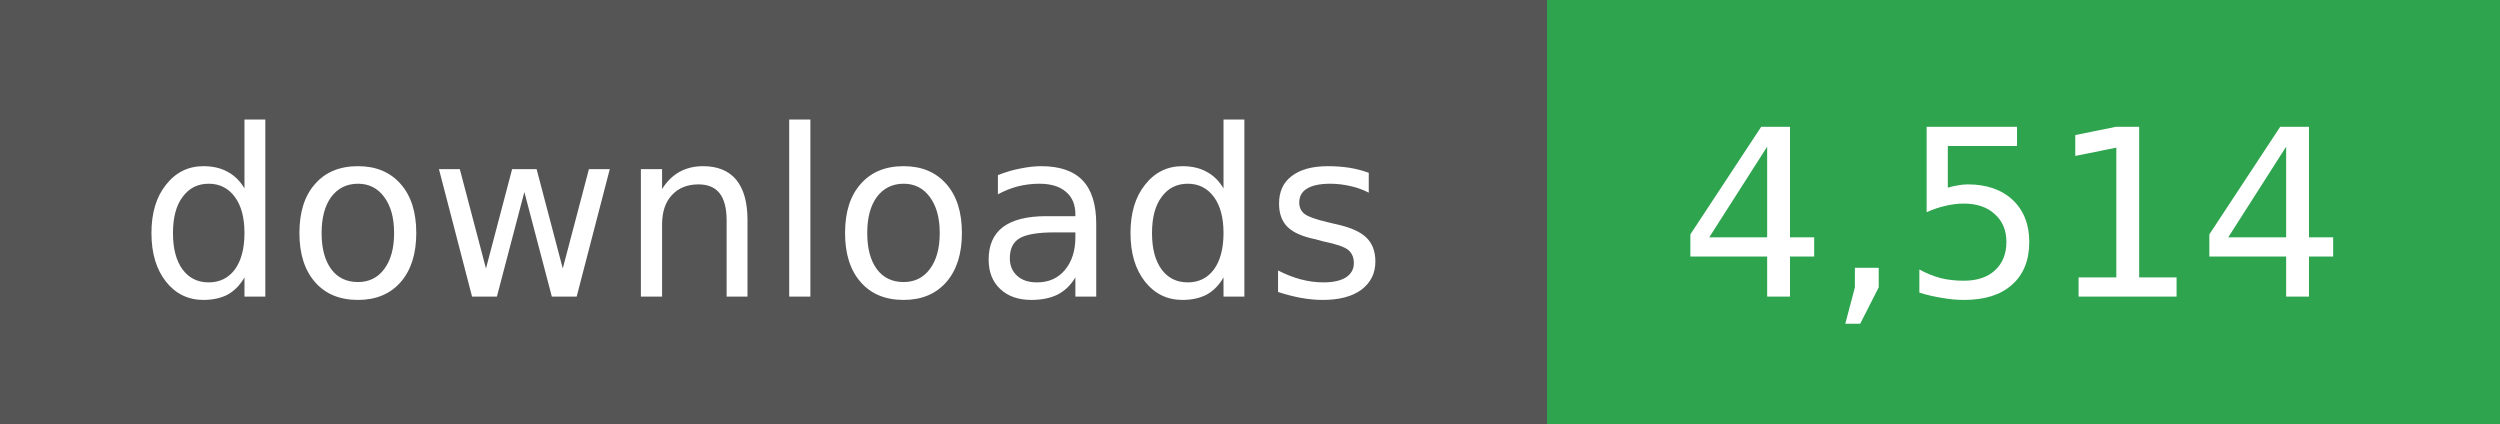
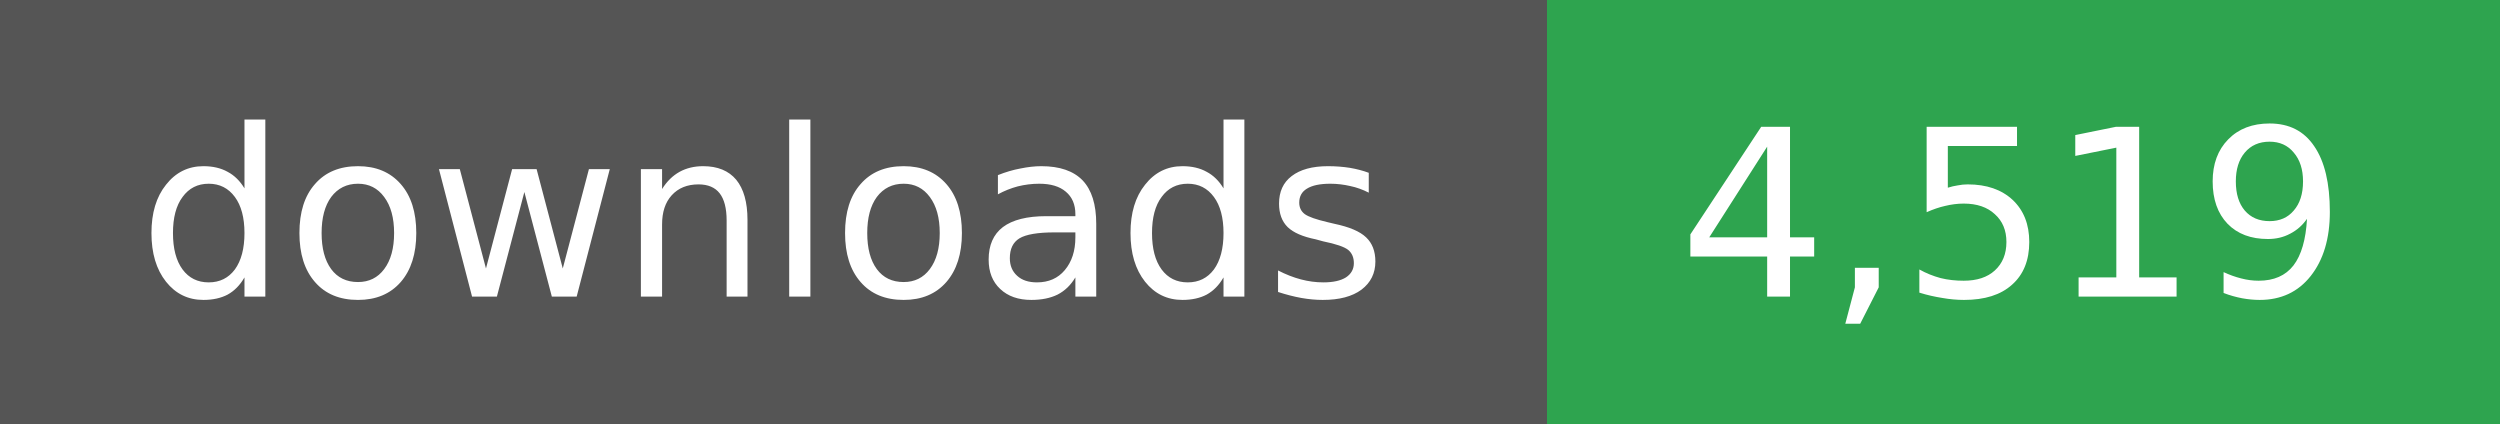
- <svg xmlns="http://www.w3.org/2000/svg" width="118" height="20" role="img" aria-label="downloads: 4,514">
+ <svg xmlns="http://www.w3.org/2000/svg" width="118" height="20" role="img" aria-label="downloads: 4,519">
  <g shape-rendering="crispEdges">
    <rect width="73" height="20" fill="#555" />
    <rect x="73" width="45" height="20" fill="#2ea44f" />
  </g>
  <g fill="#fff" text-anchor="middle" font-family="Verdana,Geneva,DejaVu Sans,sans-serif" font-size="11">
    <text x="36" y="14">downloads</text>
  </g>
  <g fill="#fff" text-anchor="middle" font-family="Verdana,Geneva,DejaVu Sans,sans-serif" font-size="11">
-     <text x="95" y="14">4,514</text>
+     <text x="95" y="14">4,519</text>
  </g>
</svg>
